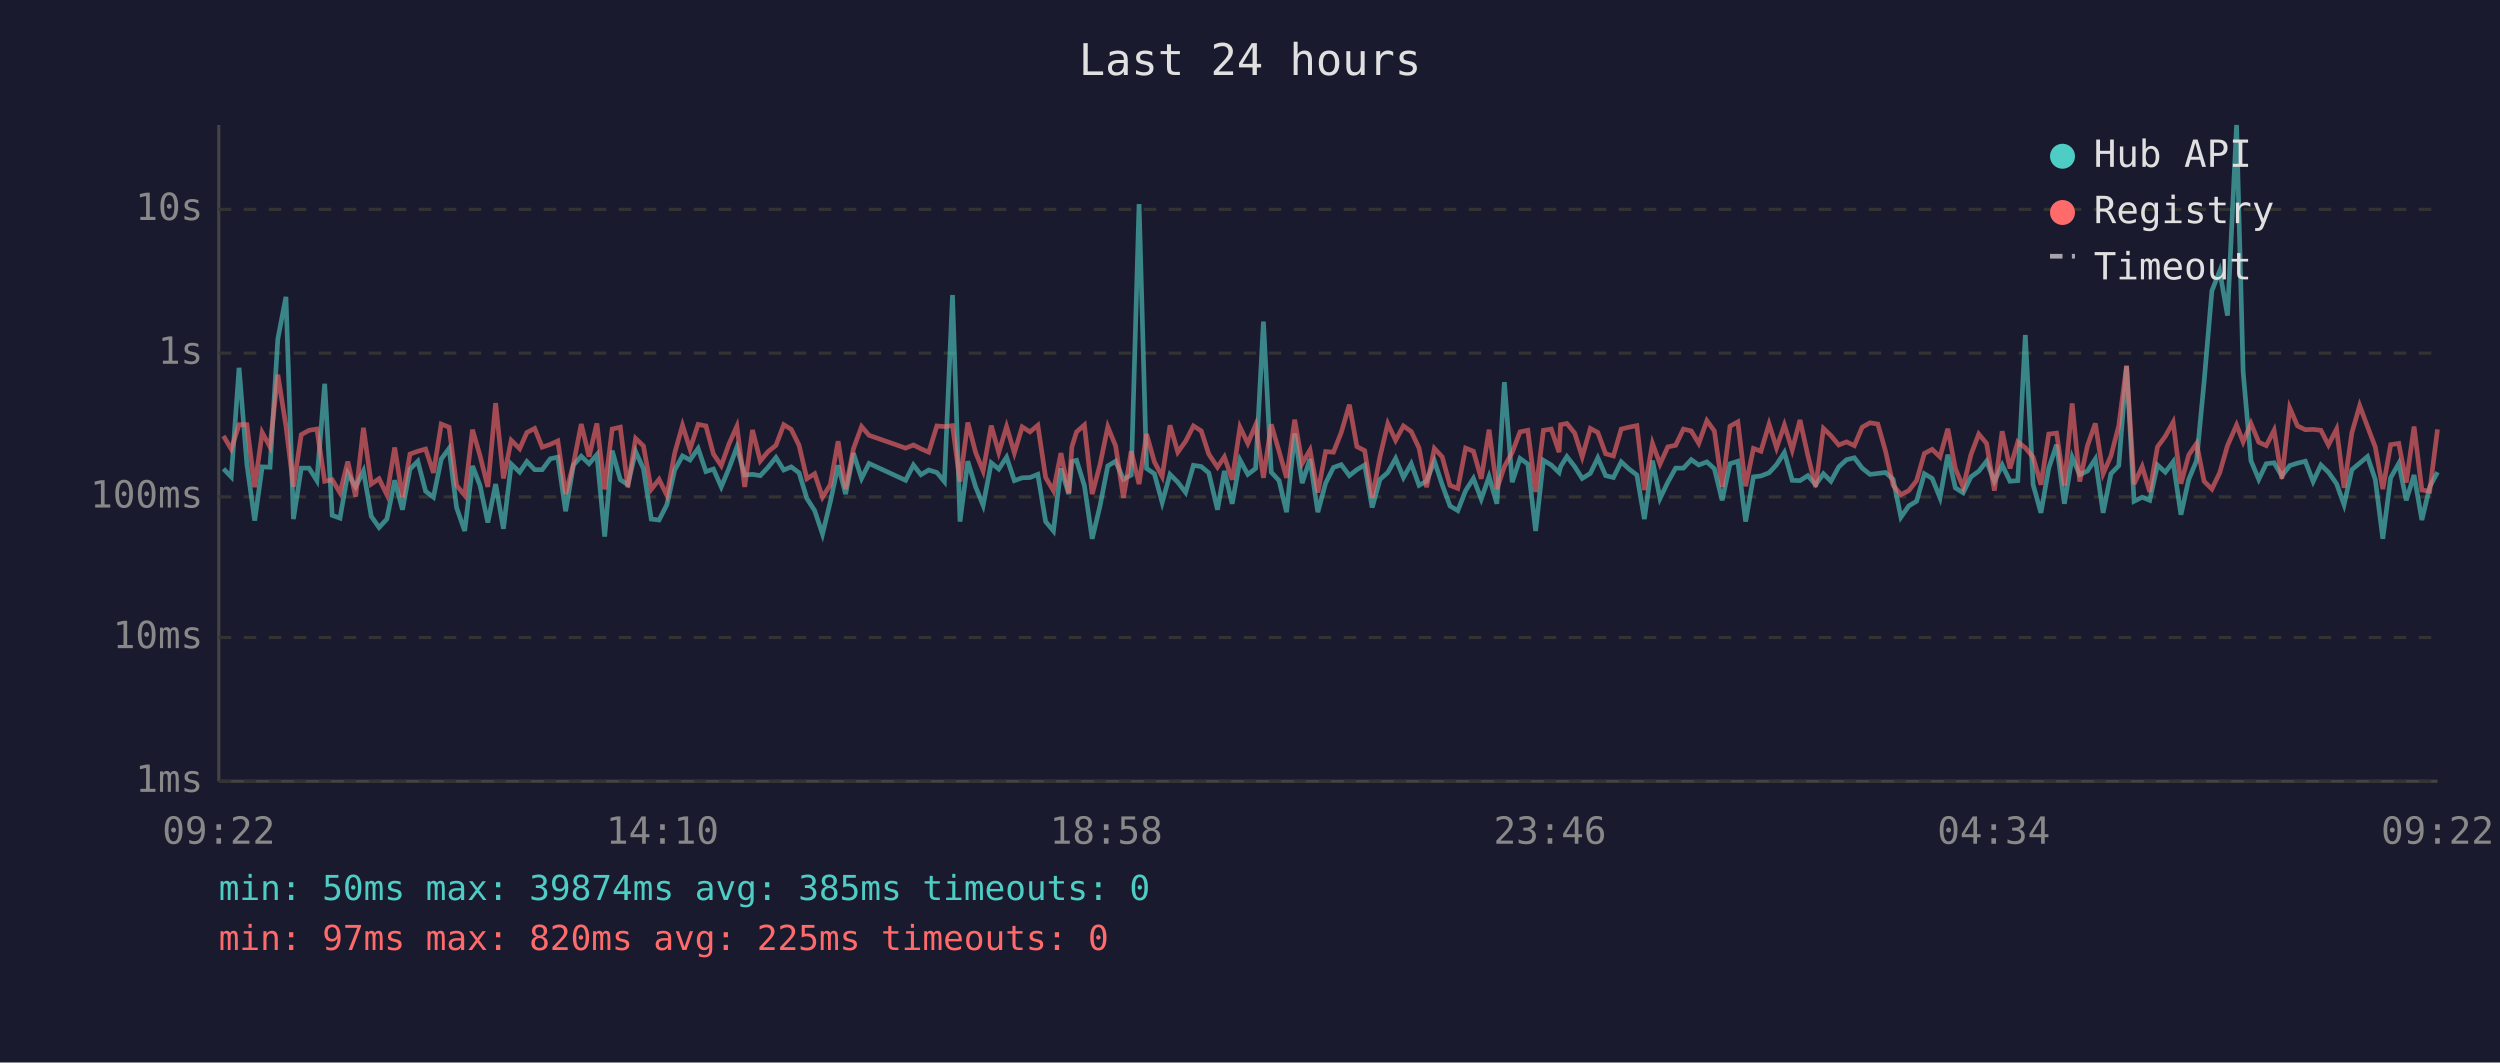
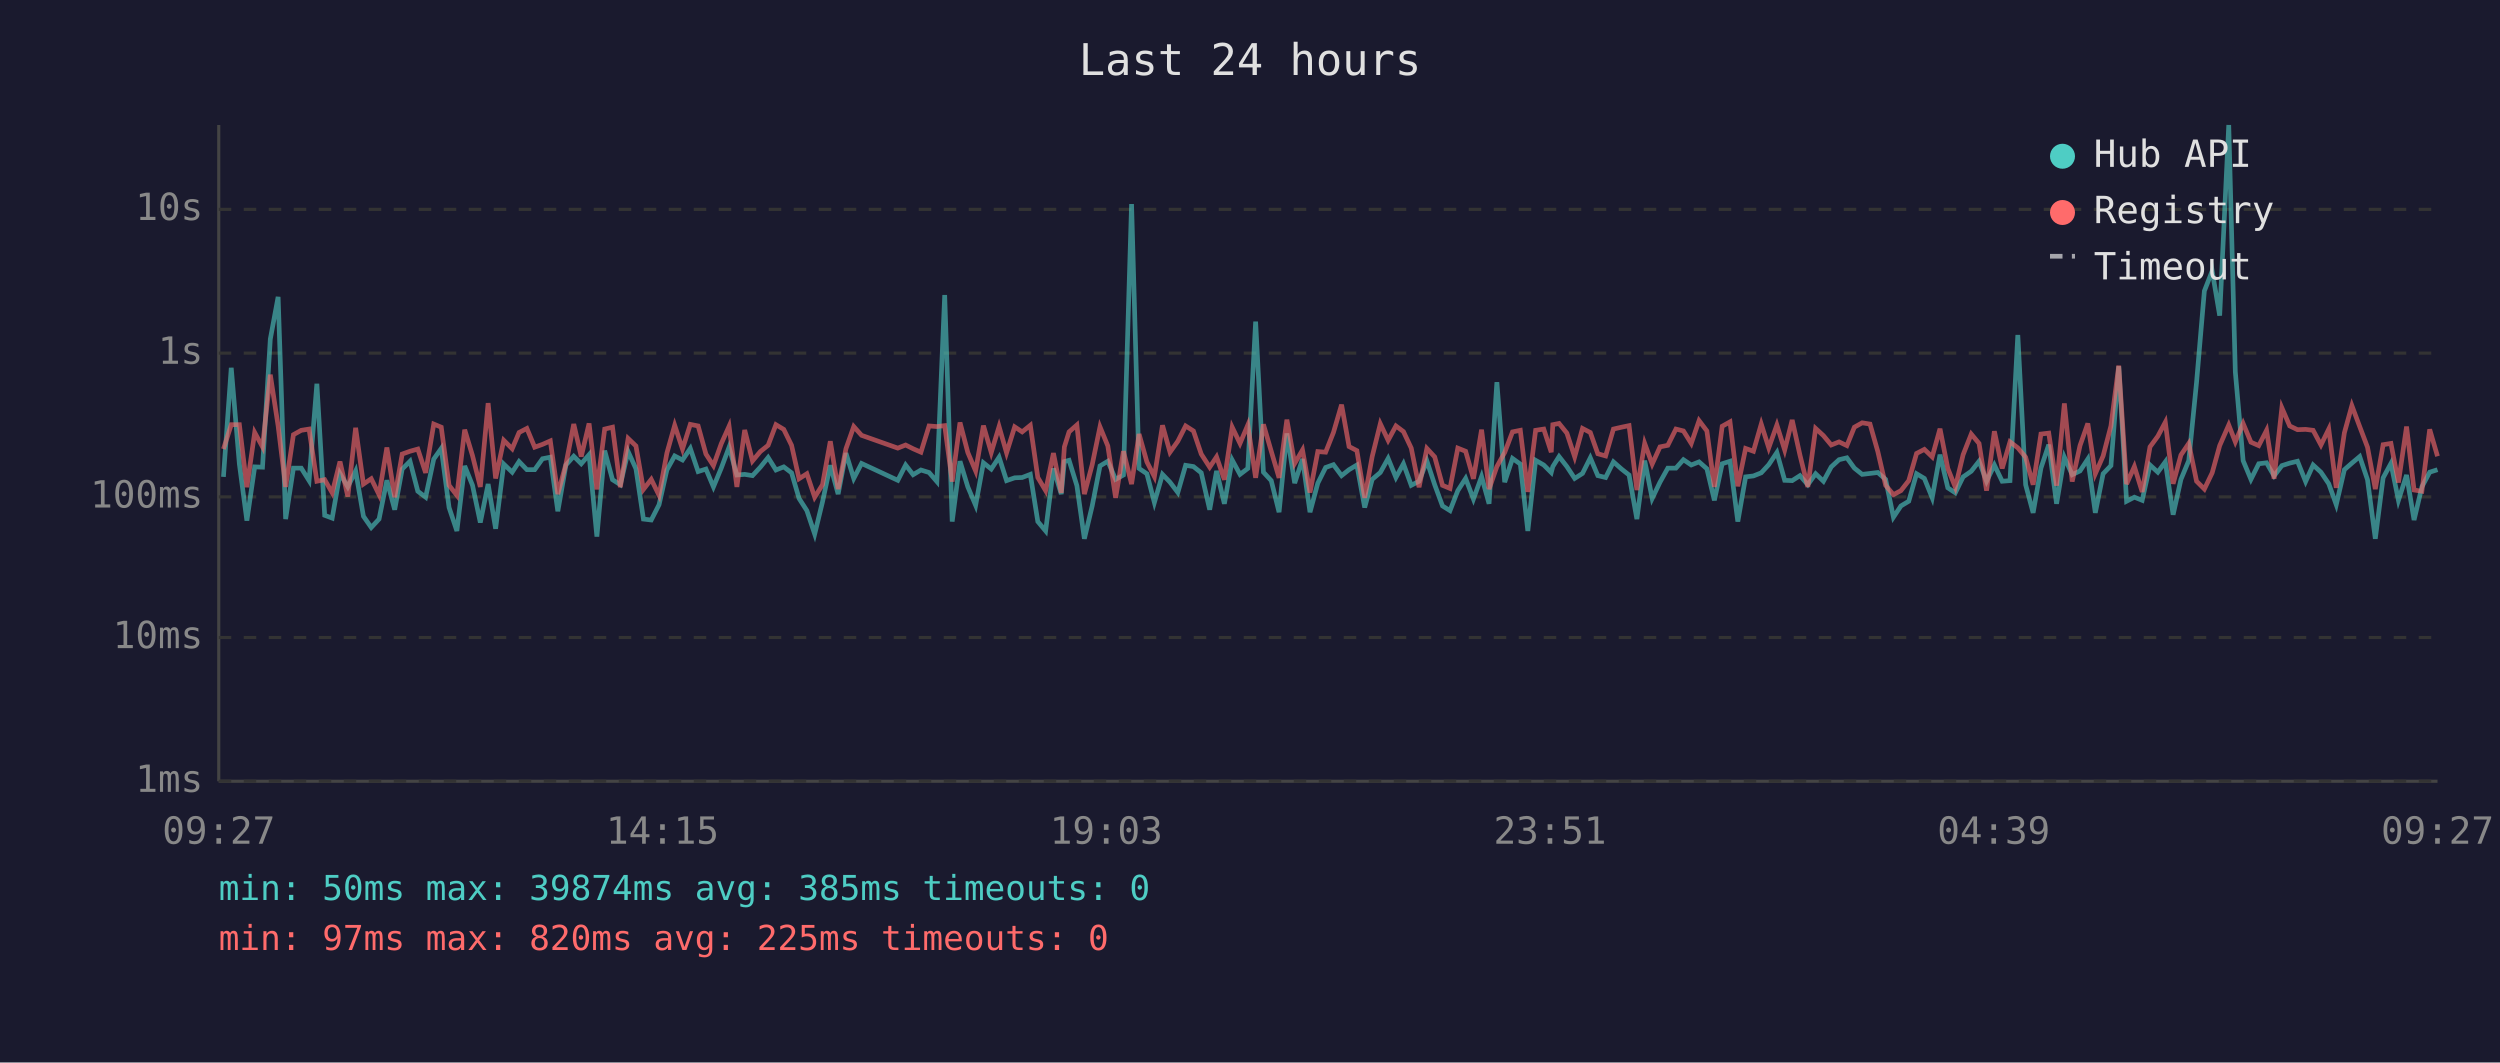
<svg xmlns="http://www.w3.org/2000/svg" viewBox="0 0 800 340" font-family="monospace" font-size="12">
  <rect width="800" height="340" fill="#1a1a2e" />
  <text x="400" y="24" fill="#e0e0e0" font-size="14" text-anchor="middle">Last 24 hours</text>
  <line x1="70" y1="40" x2="70" y2="250" stroke="#444" stroke-width="1" />
  <line x1="70" y1="250" x2="780" y2="250" stroke="#444" stroke-width="1" />
  <line x1="70" y1="250" x2="780" y2="250" stroke="#333" stroke-width="1" stroke-dasharray="4" />
  <text x="65" y="250" fill="#888" text-anchor="end" dominant-baseline="middle">1ms</text>
  <line x1="70" y1="204" x2="780" y2="204" stroke="#333" stroke-width="1" stroke-dasharray="4" />
  <text x="65" y="204" fill="#888" text-anchor="end" dominant-baseline="middle">10ms</text>
  <line x1="70" y1="159" x2="780" y2="159" stroke="#333" stroke-width="1" stroke-dasharray="4" />
  <text x="65" y="159" fill="#888" text-anchor="end" dominant-baseline="middle">100ms</text>
  <line x1="70" y1="113" x2="780" y2="113" stroke="#333" stroke-width="1" stroke-dasharray="4" />
  <text x="65" y="113" fill="#888" text-anchor="end" dominant-baseline="middle">1s</text>
  <line x1="70" y1="67" x2="780" y2="67" stroke="#333" stroke-width="1" stroke-dasharray="4" />
  <text x="65" y="67" fill="#888" text-anchor="end" dominant-baseline="middle">10s</text>
-   <text x="70" y="270" fill="#888" text-anchor="middle">09:22</text>
-   <text x="212" y="270" fill="#888" text-anchor="middle">14:10</text>
-   <text x="354" y="270" fill="#888" text-anchor="middle">18:58</text>
-   <text x="496" y="270" fill="#888" text-anchor="middle">23:46</text>
-   <text x="638" y="270" fill="#888" text-anchor="middle">04:34</text>
-   <text x="780" y="270" fill="#888" text-anchor="middle">09:22</text>
-   <polyline points="71.5,150.0 74.0,152.6 76.5,117.7 79.0,148.5 81.5,166.6 83.9,149.4 86.4,149.5 88.9,108.5 91.5,95.0 93.9,166.1 96.4,149.8 98.9,149.8 101.4,153.8 103.9,122.8 106.3,164.9 108.8,165.8 111.3,151.5 113.8,155.8 116.3,150.7 118.8,165.2 121.3,168.8 123.8,166.1 126.3,153.7 128.8,163.1 131.2,150.1 133.7,147.6 136.2,157.2 138.7,159.1 141.2,146.9 143.7,143.5 146.1,162.4 148.7,169.9 151.2,149.1 153.6,155.3 156.1,167.2 158.6,154.9 161.1,169.2 163.6,148.5 166.3,151.1 168.6,147.7 171.1,150.3 173.5,150.3 176.1,146.8 178.5,146.3 181.0,163.6 183.5,148.8 186.0,146.0 188.5,148.4 191.0,145.5 193.5,171.7 195.9,144.2 198.5,153.5 200.9,155.1 203.4,144.5 205.9,150.0 208.4,166.1 210.9,166.4 213.4,161.5 215.9,150.4 218.4,145.9 220.8,147.2 223.4,143.5 225.9,150.9 228.3,150.1 230.8,155.8 233.3,149.8 235.8,143.1 238.3,152.0 240.8,151.8 243.3,152.2 245.8,149.5 248.3,146.4 250.8,150.4 253.2,149.4 255.7,151.3 258.2,159.5 260.7,163.4 263.2,170.9 265.7,160.6 268.2,148.9 270.6,158.1 273.1,145.0 275.7,153.1 278.1,148.3 289.8,153.7 292.3,148.8 294.7,151.9 297.2,150.4 299.8,151.2 302.2,154.1 304.8,94.4 307.2,166.9 309.7,147.6 312.2,155.8 314.6,161.7 317.2,148.1 319.6,150.1 322.1,146.3 324.6,153.8 327.1,152.9 329.6,152.8 332.1,151.8 334.6,166.9 337.1,169.9 339.5,149.9 342.0,158.1 343.0,147.7 344.5,147.3 347.0,155.4 349.5,172.4 352.0,161.9 354.5,149.1 357.0,147.6 359.5,153.4 362.0,152.0 364.5,65.3 366.9,149.9 369.4,151.6 371.9,160.8 374.4,151.8 376.9,154.3 379.4,157.6 381.9,148.9 384.4,149.3 386.8,151.3 389.6,163.1 391.8,150.7 394.3,161.2 396.8,147.2 399.3,151.8 401.8,149.9 404.3,102.9 406.8,151.1 409.3,153.8 411.7,163.9 414.3,138.7 416.7,154.6 419.2,146.9 421.7,163.9 424.2,154.6 426.7,149.6 429.2,148.7 431.8,152.2 434.2,150.3 436.7,148.8 439.1,162.4 441.6,153.4 444.1,151.2 446.6,146.7 449.1,152.8 451.6,148.4 454.1,155.3 456.5,154.0 459.0,147.5 461.5,155.1 464.0,161.9 466.5,163.4 469.0,157.0 471.5,153.1 474.0,159.7 476.5,152.5 479.0,161.2 481.4,122.3 483.9,154.3 486.4,146.7 488.9,148.5 491.4,169.9 493.9,147.3 496.4,148.8 498.9,151.2 499.4,149.3 501.4,146.1 503.9,149.3 506.3,153.1 508.9,151.5 511.3,146.5 513.8,152.2 516.3,152.8 518.8,147.8 521.3,150.1 523.8,152.0 526.2,166.1 528.8,147.4 531.2,159.5 533.7,154.3 536.2,149.8 538.7,149.8 541.2,147.1 543.6,148.8 546.2,147.8 548.6,150.0 551.1,160.1 553.6,148.4 556.1,147.6 558.6,166.9 561.1,152.6 563.5,152.3 566.1,151.3 568.5,148.7 571.0,144.8 573.5,153.7 576.0,153.8 578.5,152.2 581.0,155.1 583.5,151.6 585.9,154.0 588.4,149.4 590.9,147.1 593.4,146.5 595.9,149.8 598.4,151.8 600.9,151.5 603.4,151.2 605.8,153.4 608.3,165.5 610.8,161.9 613.3,160.4 615.8,151.6 618.3,153.1 620.8,159.3 623.3,145.5 625.7,156.1 628.2,157.7 630.7,152.6 633.2,150.8 635.7,147.6 638.2,154.0 640.7,148.8 643.2,154.0 645.7,153.8 648.1,107.2 650.6,155.1 653.1,164.1 655.6,149.8 658.1,142.3 660.6,161.2 663.1,146.3 665.5,151.9 668.0,150.7 670.5,146.9 673.0,164.1 675.5,151.6 678.0,149.0 680.5,117.2 682.9,160.4 685.5,159.1 687.9,160.1 690.4,148.8 692.9,151.1 695.4,147.8 697.9,164.7 700.4,153.4 702.9,147.4 705.3,122.3 707.8,93.1 710.3,86.7 712.8,101.0 715.7,40.0 717.8,119.0 720.3,147.4 722.8,153.4 725.2,148.4 727.7,148.1 730.2,152.3 732.7,149.0 735.2,148.2 737.7,147.6 740.2,154.1 742.7,148.8 745.1,151.1 747.7,154.8 750.1,161.5 752.6,150.3 755.1,148.2 757.6,146.1 760.1,153.5 762.5,172.4 765.0,152.9 767.6,148.3 770.0,160.1 772.5,152.0 775.0,166.4 777.5,155.8 780.0,151.1" fill="none" stroke="#4ecdc4" stroke-width="1.5" opacity="0.6" />
-   <polyline points="71.5,139.5 74.0,143.7 76.5,135.9 79.0,135.9 81.5,155.9 83.9,138.4 86.4,143.0 88.9,119.9 91.5,136.3 93.9,155.8 96.4,139.1 98.9,137.7 101.4,137.3 103.9,154.0 106.3,153.5 108.8,157.7 111.3,147.7 113.8,158.9 116.3,136.9 118.8,154.9 121.3,153.2 123.8,158.3 126.3,143.2 128.8,159.1 131.2,145.3 133.7,144.4 136.2,143.7 138.7,151.3 141.2,135.7 143.7,136.7 146.1,155.3 148.7,158.5 151.2,137.5 153.6,145.8 156.1,155.8 158.6,129.0 161.1,153.1 163.6,140.9 166.3,143.6 168.6,138.4 171.1,137.1 173.5,143.1 176.1,142.2 178.5,141.1 181.0,158.1 183.5,148.5 186.0,135.7 188.5,146.1 191.0,135.5 193.5,156.6 195.9,137.3 198.5,136.7 200.9,155.9 203.4,140.3 205.9,142.7 208.4,156.6 210.9,153.4 213.4,158.5 215.9,145.0 218.4,136.1 220.8,143.7 223.4,135.8 225.9,136.3 228.3,145.3 230.8,149.0 233.3,142.0 235.8,136.4 238.3,155.8 240.8,137.6 243.3,147.5 245.8,144.5 248.3,142.5 250.8,135.9 253.2,137.4 255.7,142.5 258.2,153.2 260.7,151.6 263.2,159.1 265.7,155.1 268.2,141.2 270.6,156.5 273.1,143.6 275.7,136.5 278.1,139.3 289.8,143.4 292.3,142.4 294.7,143.6 297.2,144.7 299.8,136.3 302.2,136.5 304.8,136.2 307.2,154.1 309.7,135.2 312.2,144.8 314.6,150.7 317.2,136.2 319.6,144.8 322.1,136.5 324.6,144.9 327.1,136.6 329.6,138.2 332.1,136.1 334.6,152.8 337.1,157.0 339.5,145.0 342.0,157.7 343.0,143.0 344.5,138.2 347.0,136.0 349.5,158.1 352.0,148.7 354.5,136.6 357.0,142.7 359.5,159.3 362.0,144.4 364.5,154.9 366.9,138.9 369.4,147.8 371.9,152.5 374.4,136.1 376.9,144.7 379.4,141.2 381.9,136.3 384.4,137.9 386.8,145.3 389.6,149.5 391.8,146.2 394.3,153.5 396.8,136.7 399.3,141.9 401.8,136.0 404.3,152.9 406.8,135.8 409.3,144.4 411.7,152.9 414.3,134.3 416.7,148.3 419.2,144.0 421.7,157.6 424.2,144.5 426.7,144.7 429.2,138.4 431.8,129.5 434.2,142.9 436.7,144.2 439.1,159.3 441.6,146.1 444.1,135.6 446.6,140.9 449.1,136.3 451.6,138.1 454.1,143.4 456.5,155.9 459.0,143.5 461.5,146.2 464.0,155.3 466.5,156.3 469.0,143.4 471.5,144.4 474.0,153.2 476.5,137.5 479.0,156.5 481.4,149.3 483.9,144.8 486.4,138.2 488.9,137.7 491.4,157.4 493.9,137.7 496.4,137.3 498.9,144.7 499.4,135.9 501.4,135.5 503.9,138.6 506.3,146.2 508.9,137.1 511.3,138.4 513.8,145.2 516.3,145.9 518.8,137.3 521.3,136.7 523.8,136.2 526.2,156.8 528.8,141.9 531.2,148.5 533.7,143.0 536.2,142.5 538.7,137.3 541.2,137.9 543.6,141.9 546.2,134.6 548.6,137.9 551.1,155.8 553.6,136.4 556.1,135.0 558.6,155.6 561.1,143.5 563.5,144.4 566.1,135.7 568.5,143.3 571.0,136.0 573.5,144.0 576.0,134.4 578.5,145.7 581.0,155.8 583.5,137.1 585.9,139.4 588.4,142.4 590.9,141.4 593.4,142.6 595.9,136.7 598.4,135.3 600.9,135.7 603.4,144.5 605.8,155.3 608.3,158.3 610.8,157.0 613.3,153.8 615.8,145.1 618.3,143.8 620.8,146.2 623.3,137.2 625.7,149.9 628.2,155.9 630.7,145.5 633.2,138.9 635.7,141.9 638.2,157.0 640.7,138.0 643.2,149.9 645.7,141.4 648.1,143.3 650.6,146.3 653.1,155.1 655.6,138.9 658.1,138.6 660.6,155.4 663.1,129.1 665.5,154.1 668.0,142.6 670.5,135.5 673.0,151.6 675.5,145.9 678.0,136.3 680.5,117.0 682.9,154.9 685.5,149.3 687.9,157.4 690.4,143.0 692.9,139.6 695.4,135.1 697.9,154.8 700.4,145.6 702.9,141.9 705.3,154.0 707.8,156.5 710.3,151.3 712.8,142.6 715.7,136.0 717.8,141.4 720.3,135.5 722.8,141.5 725.2,142.6 727.7,137.7 730.2,153.2 732.7,130.5 735.2,136.3 737.7,137.5 740.2,137.4 742.7,137.7 745.1,142.4 747.7,137.3 750.1,156.1 752.6,138.5 755.1,129.8 757.6,136.5 760.1,143.1 762.5,156.5 765.0,142.3 767.6,141.9 770.0,154.4 772.5,136.5 775.0,156.8 777.5,157.2 780.0,137.4" fill="none" stroke="#ff6b6b" stroke-width="1.5" opacity="0.6" />
+   <text x="70" y="270" fill="#888" text-anchor="middle">09:27</text>
+   <text x="212" y="270" fill="#888" text-anchor="middle">14:15</text>
+   <text x="354" y="270" fill="#888" text-anchor="middle">19:03</text>
+   <text x="496" y="270" fill="#888" text-anchor="middle">23:51</text>
+   <text x="638" y="270" fill="#888" text-anchor="middle">04:39</text>
+   <text x="780" y="270" fill="#888" text-anchor="middle">09:27</text>
+   <polyline points="71.5,152.6 74.0,117.7 76.6,148.5 79.0,166.6 81.5,149.4 84.0,149.5 86.5,108.5 89.0,95.0 91.4,166.1 93.9,149.8 96.4,149.8 98.9,153.8 101.4,122.8 103.9,164.9 106.3,165.8 108.8,151.5 111.3,155.8 113.8,150.7 116.3,165.2 118.8,168.8 121.3,166.1 123.8,153.7 126.3,163.1 128.7,150.1 131.2,147.6 133.7,157.2 136.2,159.1 138.8,146.9 141.2,143.5 143.7,162.4 146.2,169.9 148.7,149.1 151.2,155.3 153.7,167.2 156.2,154.9 158.6,169.2 161.2,148.5 163.9,151.1 166.1,147.7 168.6,150.3 171.1,150.3 173.6,146.8 176.1,146.3 178.5,163.6 181.1,148.8 183.6,146.0 186.0,148.4 188.5,145.5 191.0,171.7 193.5,144.2 196.0,153.5 198.5,155.1 201.0,144.5 203.5,150.0 205.9,166.1 208.4,166.4 210.9,161.5 213.4,150.4 215.9,145.9 218.4,147.2 220.9,143.5 223.4,150.9 225.9,150.1 228.3,155.8 230.8,149.8 233.3,143.1 235.8,152.0 238.3,151.8 240.8,152.2 243.3,149.5 245.8,146.4 248.3,150.4 250.8,149.4 253.3,151.3 255.7,159.5 258.2,163.4 260.7,170.9 263.2,160.6 265.7,148.9 268.2,158.1 270.7,145.0 273.2,153.1 275.7,148.3 287.3,153.7 289.8,148.8 292.2,151.9 294.7,150.4 297.3,151.2 299.8,154.1 302.3,94.4 304.7,166.9 307.2,147.6 309.7,155.8 312.2,161.7 314.7,148.1 317.2,150.1 319.7,146.3 322.1,153.8 324.7,152.9 327.1,152.8 329.7,151.8 332.1,166.9 334.6,169.9 337.1,149.9 339.6,158.1 340.6,147.7 342.1,147.3 344.6,155.4 347.0,172.4 349.5,161.9 352.0,149.1 354.5,147.6 357.0,153.4 359.5,152.0 362.1,65.3 364.5,149.9 367.0,151.6 369.4,160.8 372.0,151.8 374.4,154.3 376.9,157.6 379.4,148.9 381.9,149.3 384.4,151.3 387.1,163.1 389.3,150.7 391.8,161.2 394.3,147.2 396.8,151.8 399.3,149.9 401.8,102.9 404.3,151.1 406.8,153.8 409.3,163.9 411.8,138.7 414.3,154.6 416.8,146.9 419.2,163.9 421.7,154.6 424.2,149.6 426.7,148.7 429.3,152.2 431.7,150.3 434.2,148.8 436.7,162.4 439.1,153.4 441.7,151.2 444.2,146.7 446.7,152.8 449.1,148.4 451.6,155.3 454.1,154.0 456.6,147.5 459.1,155.1 461.6,161.9 464.0,163.4 466.5,157.0 469.0,153.1 471.5,159.7 474.1,152.5 476.5,161.2 479.0,122.3 481.5,154.3 484.0,146.7 486.5,148.5 488.9,169.9 491.4,147.3 494.0,148.8 496.4,151.2 496.9,149.3 498.9,146.1 501.4,149.3 503.9,153.1 506.4,151.5 508.9,146.5 511.3,152.2 513.8,152.8 516.3,147.8 518.9,150.1 521.3,152.0 523.8,166.1 526.3,147.4 528.7,159.5 531.2,154.3 533.7,149.8 536.3,149.8 538.7,147.1 541.2,148.8 543.7,147.8 546.2,150.0 548.6,160.1 551.1,148.4 553.6,147.6 556.1,166.9 558.6,152.6 561.1,152.3 563.6,151.3 566.0,148.7 568.6,144.8 571.1,153.7 573.5,153.8 576.0,152.2 578.5,155.1 581.0,151.6 583.5,154.0 586.0,149.4 588.5,147.1 591.0,146.5 593.4,149.8 595.9,151.8 598.4,151.5 600.9,151.2 603.4,153.4 605.9,165.5 608.3,161.9 610.8,160.4 613.3,151.6 615.8,153.1 618.3,159.3 620.8,145.5 623.3,156.1 625.7,157.7 628.2,152.6 630.8,150.8 633.3,147.6 635.7,154.0 638.2,148.8 640.7,154.0 643.2,153.8 645.7,107.2 648.2,155.1 650.6,164.1 653.1,149.8 655.6,142.3 658.1,161.2 660.6,146.3 663.1,151.9 665.6,150.7 668.1,146.9 670.5,164.1 673.0,151.6 675.5,149.0 678.0,117.2 680.5,160.4 683.0,159.1 685.5,160.1 688.0,148.8 690.5,151.1 692.9,147.8 695.4,164.7 697.9,153.4 700.4,147.4 702.9,122.3 705.4,93.1 707.9,86.7 710.3,101.0 713.2,40.0 715.3,119.0 717.8,147.4 720.3,153.4 722.8,148.4 725.3,148.1 727.7,152.3 730.2,149.0 732.7,148.2 735.2,147.6 737.8,154.1 740.2,148.8 742.7,151.1 745.2,154.8 747.6,161.5 750.2,150.3 752.6,148.2 755.1,146.1 757.6,153.5 760.1,172.4 762.6,152.9 765.1,148.3 767.5,160.1 770.1,152.0 772.5,166.4 775.0,155.8 777.5,151.1 780.0,150.3" fill="none" stroke="#4ecdc4" stroke-width="1.5" opacity="0.6" />
+   <polyline points="71.5,143.7 74.0,135.9 76.6,135.9 79.0,155.9 81.5,138.4 84.0,143.0 86.5,119.9 89.0,136.3 91.4,155.8 93.9,139.1 96.4,137.7 98.9,137.3 101.4,154.0 103.9,153.5 106.3,157.7 108.8,147.7 111.3,158.9 113.8,136.9 116.3,154.9 118.8,153.2 121.3,158.3 123.8,143.2 126.3,159.1 128.7,145.3 131.2,144.4 133.7,143.7 136.2,151.3 138.8,135.7 141.2,136.7 143.7,155.3 146.2,158.5 148.7,137.5 151.2,145.8 153.7,155.8 156.2,129.0 158.6,153.1 161.2,140.9 163.9,143.6 166.1,138.4 168.6,137.1 171.1,143.1 173.6,142.2 176.1,141.1 178.5,158.1 181.1,148.5 183.6,135.7 186.0,146.1 188.5,135.5 191.0,156.6 193.5,137.3 196.0,136.7 198.5,155.9 201.0,140.3 203.5,142.7 205.9,156.6 208.4,153.4 210.9,158.5 213.4,145.0 215.9,136.1 218.4,143.7 220.9,135.8 223.4,136.3 225.9,145.3 228.3,149.0 230.8,142.0 233.3,136.4 235.8,155.8 238.3,137.6 240.8,147.5 243.3,144.5 245.8,142.5 248.3,135.9 250.8,137.4 253.3,142.5 255.7,153.2 258.2,151.6 260.7,159.1 263.2,155.1 265.7,141.2 268.2,156.5 270.7,143.6 273.2,136.5 275.7,139.3 287.3,143.4 289.8,142.4 292.2,143.6 294.7,144.7 297.3,136.3 299.8,136.5 302.3,136.2 304.7,154.1 307.2,135.2 309.7,144.8 312.2,150.7 314.7,136.2 317.2,144.8 319.7,136.5 322.1,144.9 324.7,136.6 327.1,138.2 329.7,136.1 332.1,152.8 334.6,157.0 337.1,145.0 339.6,157.7 340.6,143.0 342.1,138.2 344.6,136.0 347.0,158.1 349.5,148.7 352.0,136.6 354.5,142.7 357.0,159.3 359.5,144.4 362.1,154.9 364.5,138.9 367.0,147.8 369.4,152.5 372.0,136.1 374.4,144.7 376.9,141.2 379.4,136.3 381.9,137.9 384.4,145.3 387.1,149.5 389.3,146.2 391.8,153.5 394.3,136.7 396.8,141.9 399.3,136.0 401.8,152.9 404.3,135.8 406.8,144.4 409.3,152.9 411.8,134.3 414.3,148.3 416.8,144.0 419.2,157.6 421.7,144.5 424.2,144.7 426.7,138.4 429.3,129.5 431.7,142.9 434.2,144.2 436.7,159.3 439.1,146.1 441.7,135.6 444.2,140.9 446.7,136.3 449.1,138.1 451.6,143.4 454.1,155.9 456.6,143.5 459.1,146.2 461.6,155.3 464.0,156.3 466.5,143.4 469.0,144.4 471.5,153.2 474.1,137.5 476.5,156.5 479.0,149.3 481.5,144.8 484.0,138.2 486.5,137.7 488.9,157.4 491.4,137.7 494.0,137.3 496.4,144.7 496.9,135.9 498.9,135.5 501.4,138.6 503.9,146.2 506.4,137.1 508.9,138.4 511.3,145.2 513.8,145.9 516.3,137.3 518.9,136.7 521.3,136.2 523.8,156.8 526.3,141.9 528.7,148.5 531.2,143.0 533.7,142.5 536.3,137.3 538.7,137.9 541.2,141.9 543.7,134.6 546.2,137.9 548.6,155.8 551.1,136.4 553.6,135.0 556.1,155.6 558.6,143.5 561.1,144.4 563.6,135.7 566.0,143.3 568.6,136.0 571.1,144.0 573.5,134.4 576.0,145.7 578.5,155.8 581.0,137.1 583.5,139.4 586.0,142.4 588.5,141.4 591.0,142.6 593.4,136.7 595.9,135.3 598.4,135.7 600.9,144.5 603.4,155.3 605.9,158.3 608.3,157.0 610.8,153.8 613.3,145.1 615.8,143.8 618.3,146.2 620.8,137.2 623.3,149.9 625.7,155.9 628.2,145.5 630.8,138.9 633.3,141.9 635.7,157.0 638.2,138.0 640.7,149.9 643.2,141.4 645.7,143.3 648.2,146.3 650.6,155.1 653.1,138.9 655.6,138.6 658.1,155.4 660.6,129.1 663.1,154.1 665.6,142.6 668.1,135.5 670.5,151.6 673.0,145.9 675.5,136.3 678.0,117.0 680.5,154.9 683.0,149.3 685.5,157.4 688.0,143.0 690.5,139.6 692.9,135.1 695.4,154.8 697.9,145.6 700.4,141.9 702.9,154.0 705.4,156.5 707.9,151.3 710.3,142.6 713.2,136.0 715.3,141.4 717.8,135.5 720.3,141.5 722.8,142.6 725.3,137.7 727.7,153.2 730.2,130.5 732.7,136.3 735.2,137.5 737.8,137.4 740.2,137.7 742.7,142.4 745.2,137.3 747.6,156.1 750.2,138.5 752.6,129.8 755.1,136.5 757.6,143.1 760.1,156.5 762.6,142.3 765.1,141.9 767.5,154.4 770.1,136.5 772.5,156.8 775.0,157.2 777.5,137.4 780.0,146.0" fill="none" stroke="#ff6b6b" stroke-width="1.5" opacity="0.6" />
  <circle cx="660" cy="50" r="4" fill="#4ecdc4" />
  <text x="670" y="50" fill="#e0e0e0" dominant-baseline="middle">Hub API</text>
  <circle cx="660" cy="68" r="4" fill="#ff6b6b" />
  <text x="670" y="68" fill="#e0e0e0" dominant-baseline="middle">Registry</text>
  <line x1="656" y1="82" x2="664" y2="82" stroke="#e0e0e0" stroke-width="1.5" stroke-dasharray="4,3" opacity="0.7" />
  <text x="670" y="86" fill="#e0e0e0" dominant-baseline="middle">Timeout</text>
  <text x="70" y="288" fill="#4ecdc4" font-size="11">min: 50ms  max: 39874ms  avg: 385ms  timeouts: 0</text>
  <text x="70" y="304" fill="#ff6b6b" font-size="11">min: 97ms  max: 820ms  avg: 225ms  timeouts: 0</text>
</svg>
